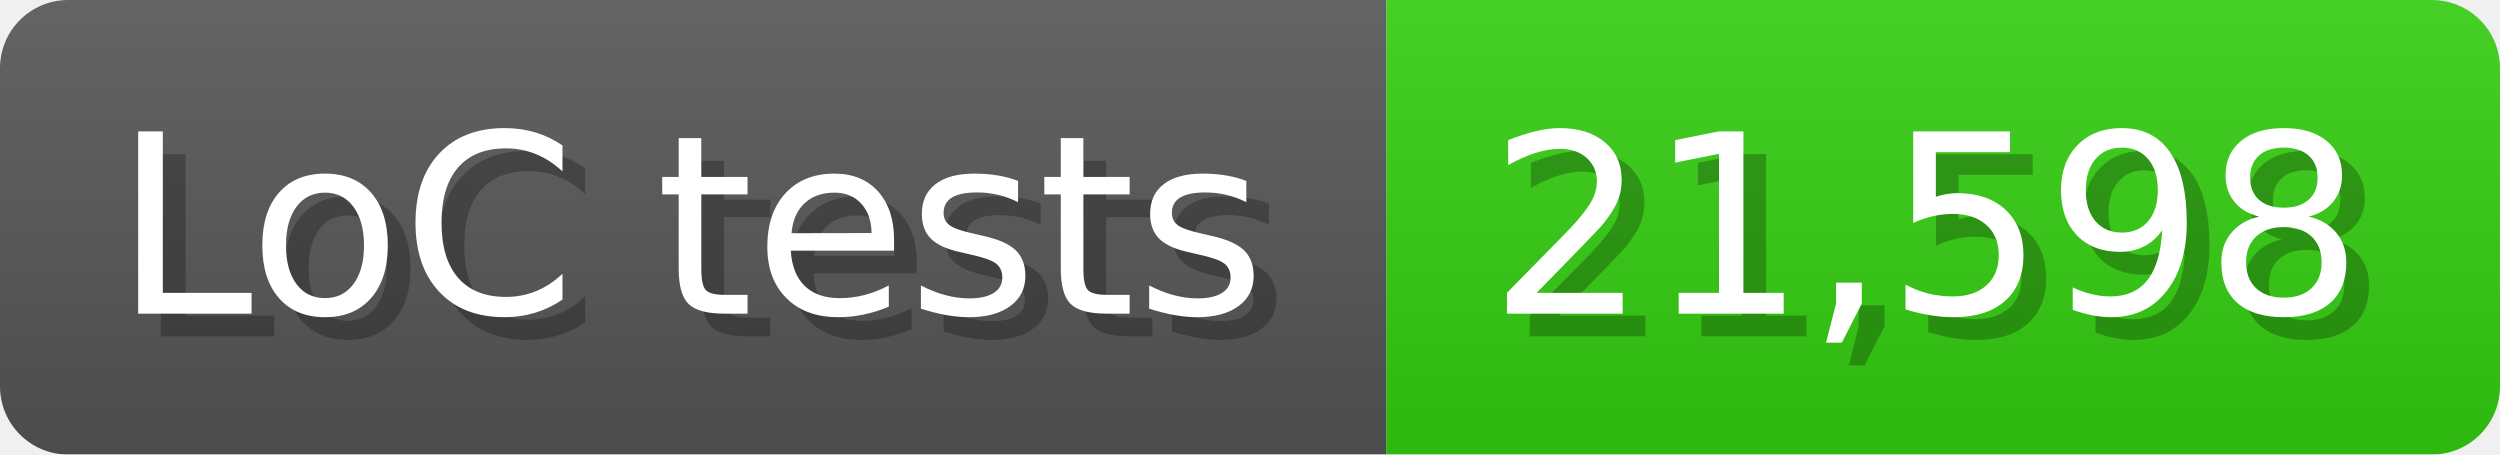
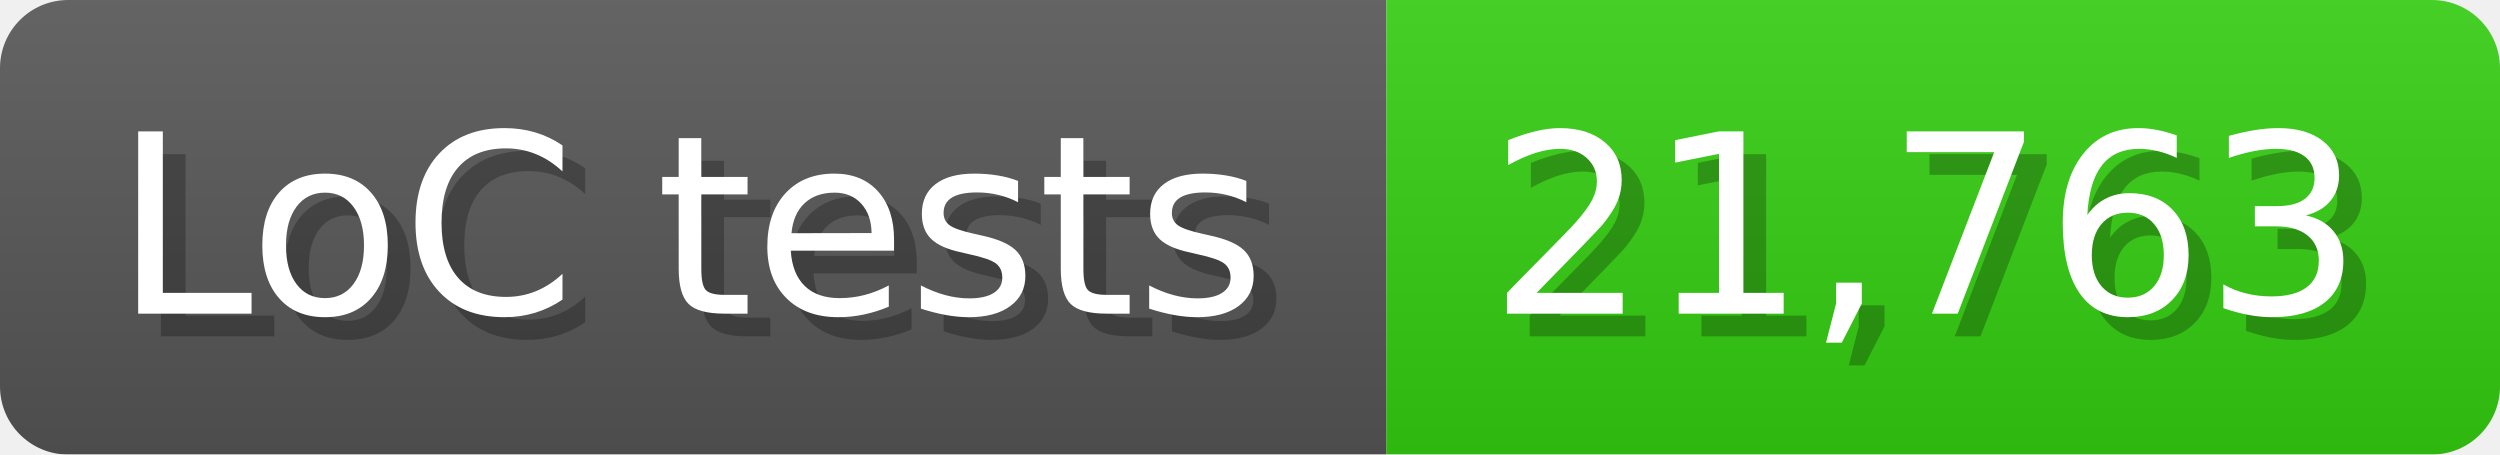
<svg xmlns="http://www.w3.org/2000/svg" width="110" height="20" viewBox="0 0 1100 200">
  <linearGradient id="a" x2="0" y2="100%">
    <stop offset="0" stop-opacity=".1" stop-color="#EEE" />
    <stop offset="1" stop-opacity=".1" />
  </linearGradient>
  <mask id="m">
    <rect width="1100" height="200" rx="30" fill="#FFF" />
  </mask>
  <g mask="url(#m)">
    <rect width="610" height="200" fill="#555" />
    <rect width="490" height="200" fill="#3C1" x="610" />
    <rect width="1100" height="200" fill="url(#a)" />
  </g>
  <g fill="#fff" text-anchor="start" font-family="Verdana,DejaVu Sans,sans-serif" font-size="110">
    <text x="60" y="148" textLength="510" fill="#000" opacity="0.25">LoC tests</text>
    <text x="50" y="138" textLength="510">LoC tests</text>
-     <text x="665" y="148" textLength="390" fill="#000" opacity="0.25">21,598</text>
-     <text x="655" y="138" textLength="390">21,598</text>
+     <text x="665" y="148" textLength="390" fill="#000" opacity="0.25">21,763</text>
+     <text x="655" y="138" textLength="390">21,763</text>
  </g>
</svg>
